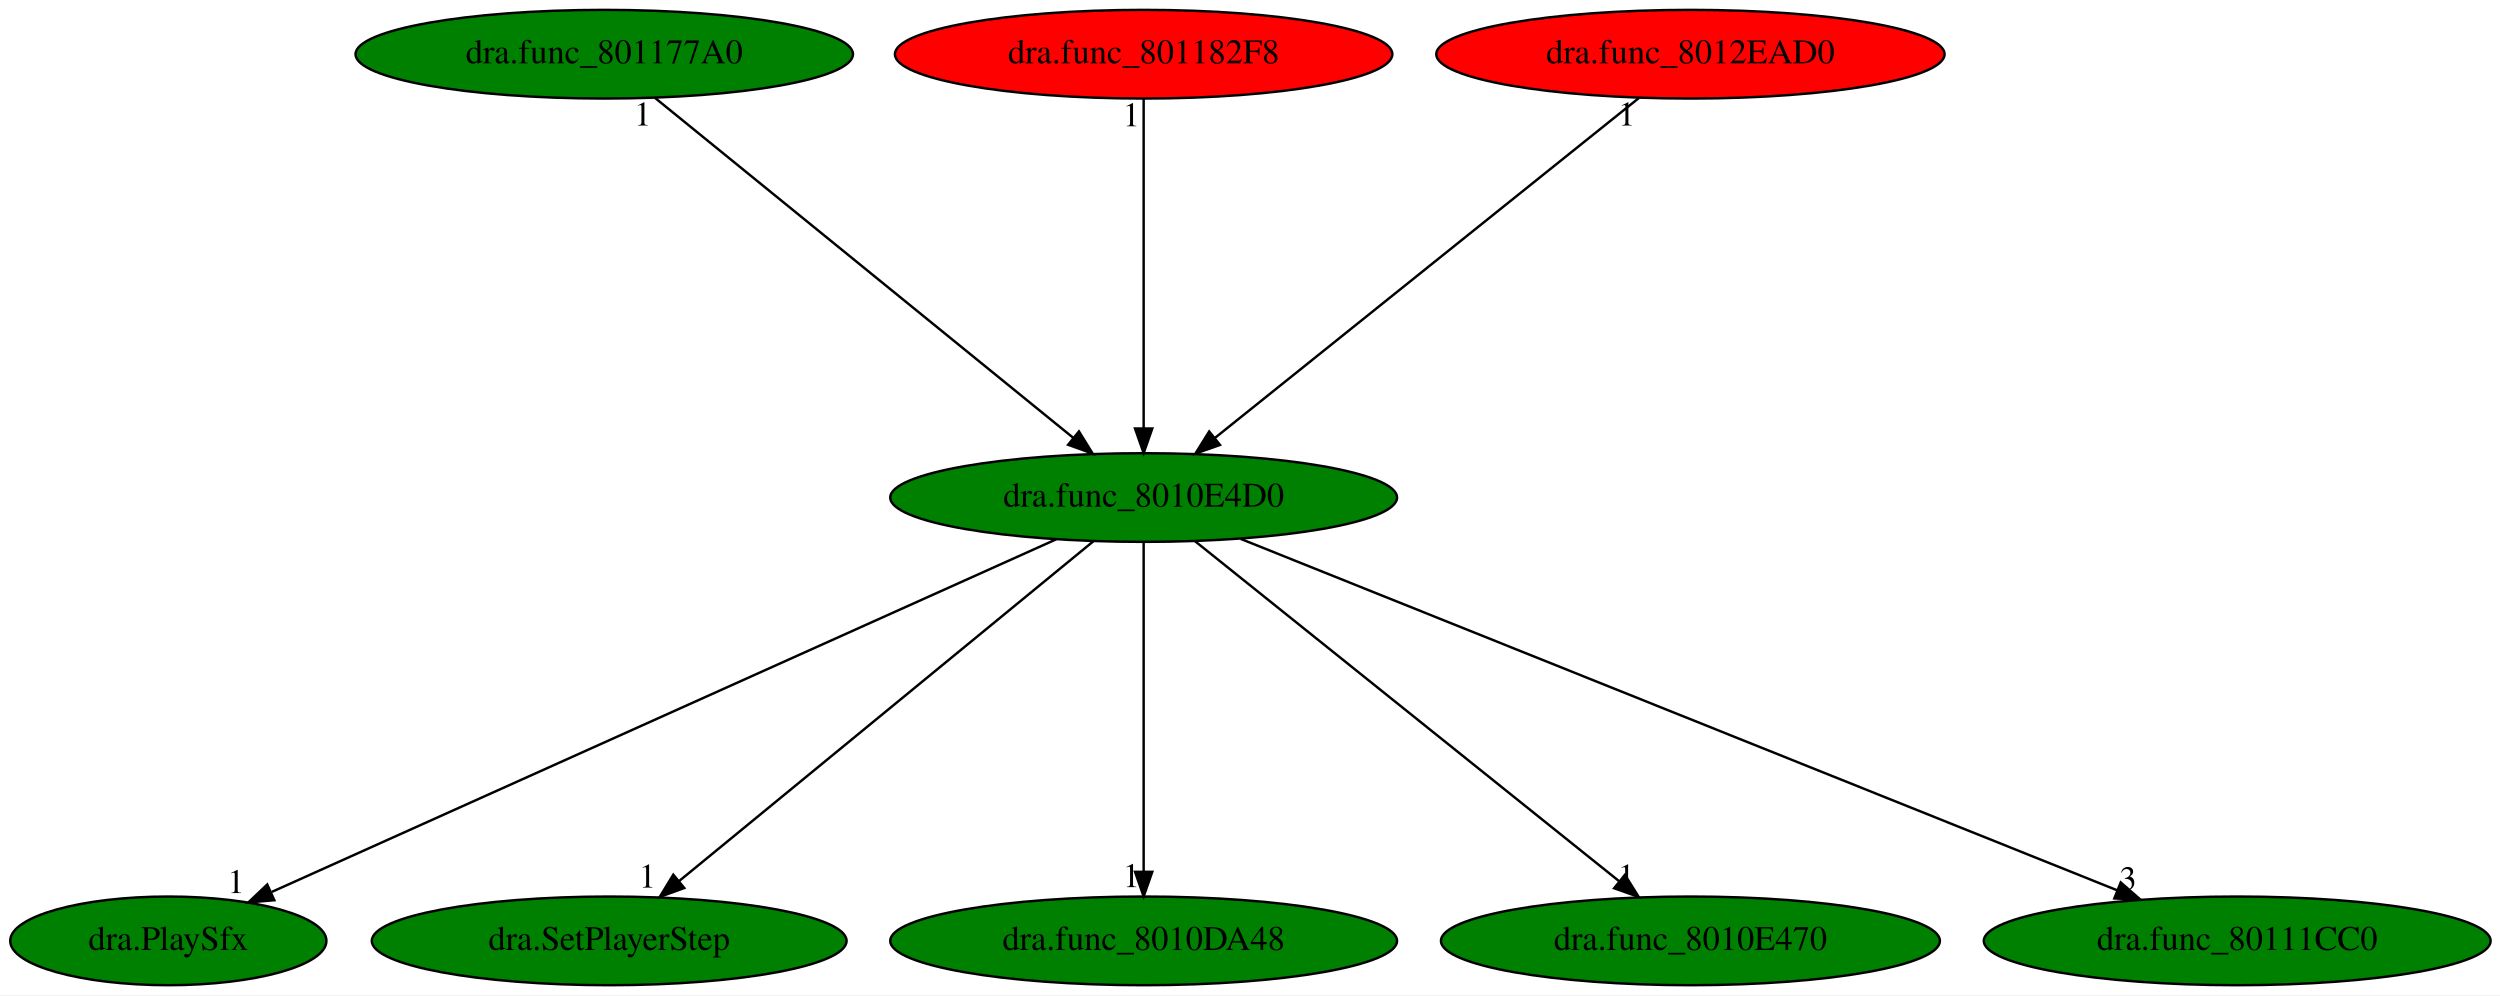
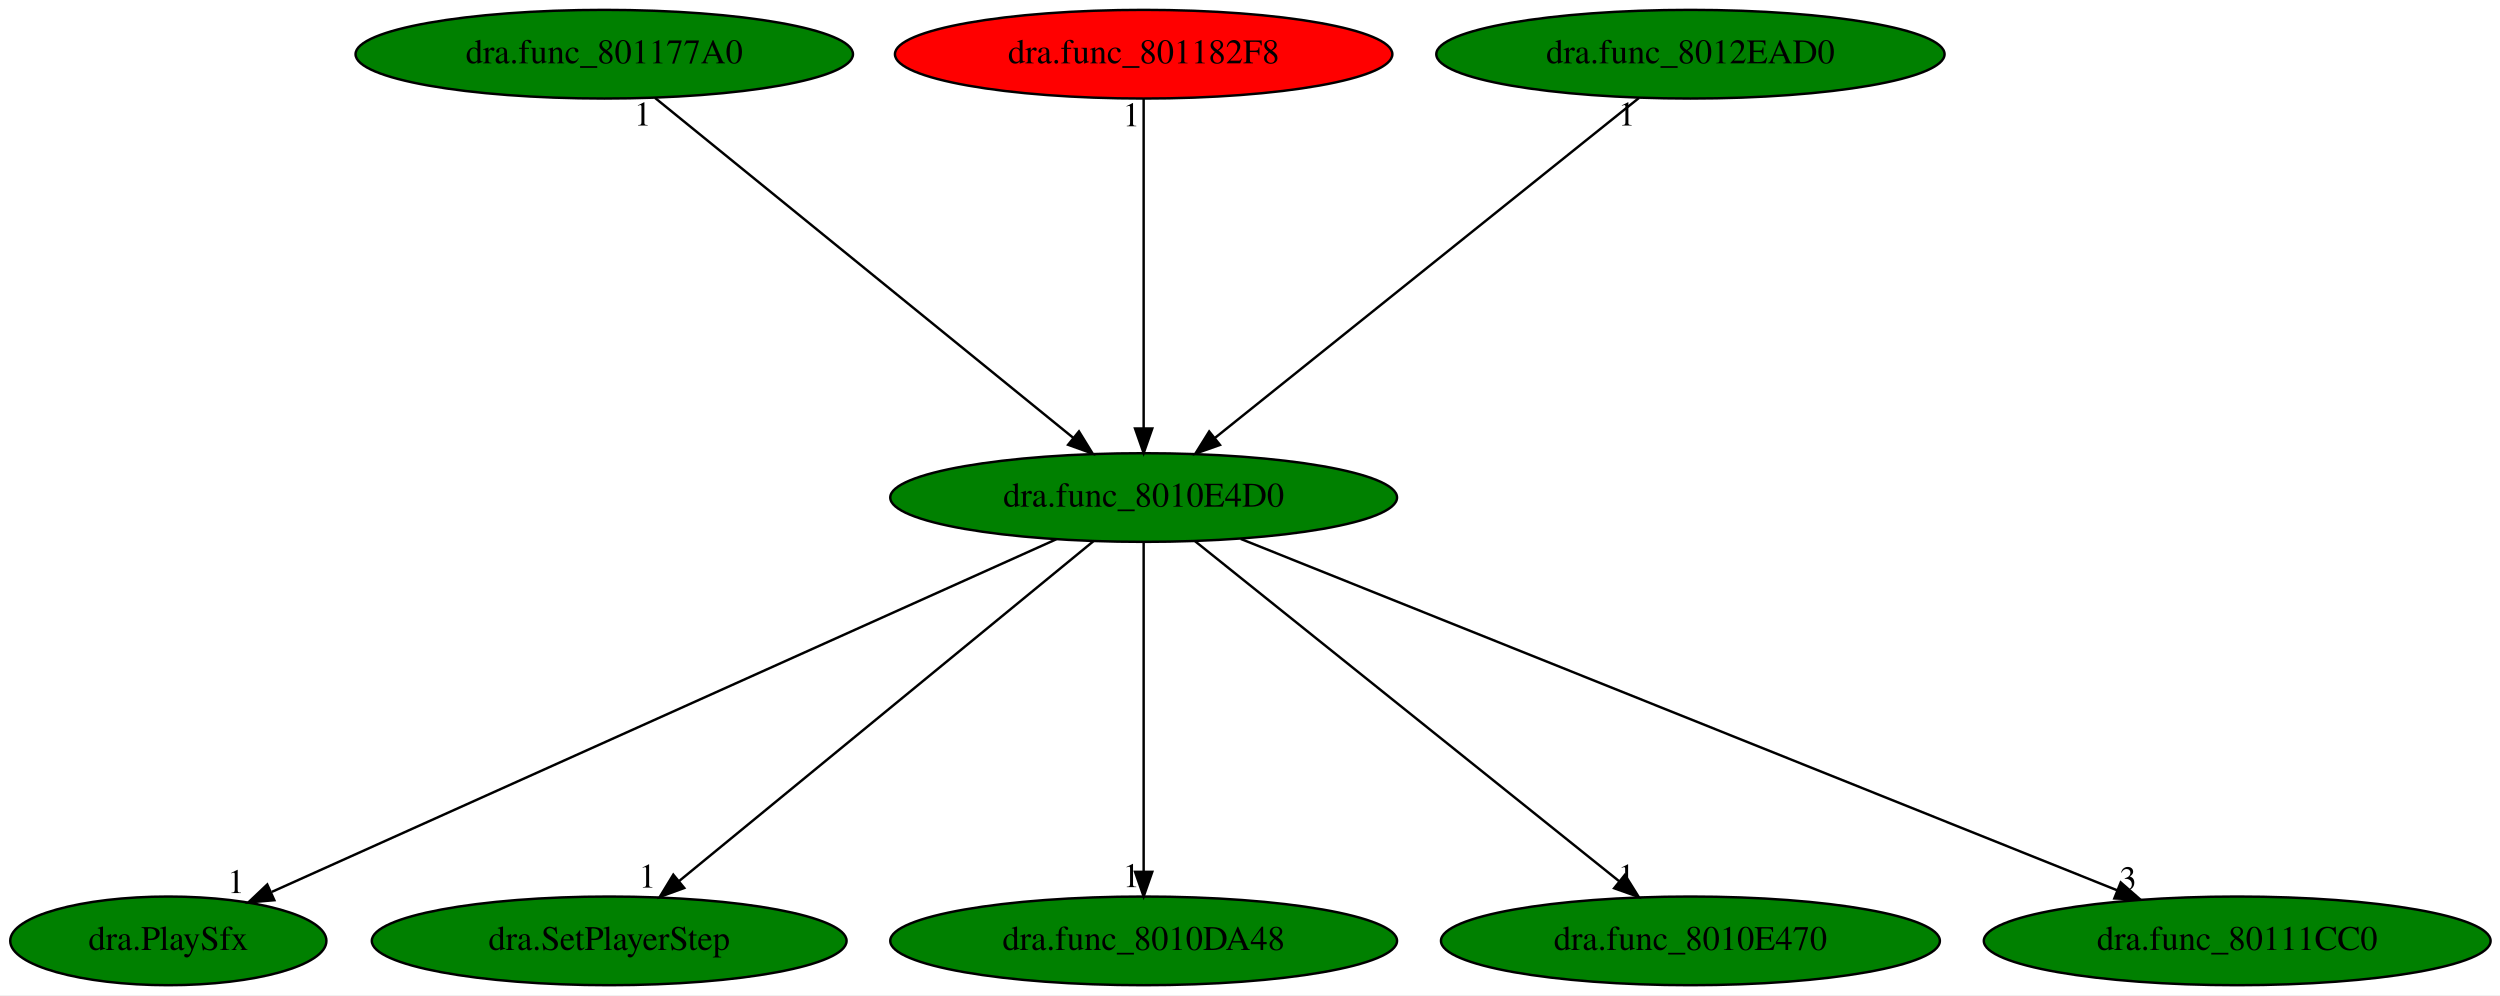
<svg xmlns="http://www.w3.org/2000/svg" xmlns:xlink="http://www.w3.org/1999/xlink" width="1015pt" height="404pt" viewBox="0.00 0.00 1015.04 404.00">
  <g id="graph0" class="graph" transform="scale(1 1) rotate(0) translate(4 400)">
    <polygon fill="white" stroke="transparent" points="-4,4 -4,-400 1011.04,-400 1011.04,4 -4,4" />
    <g id="node1" class="node">
      <ellipse fill="green" stroke="black" cx="460.34" cy="-198" rx="102.88" ry="18" />
      <text text-anchor="middle" x="460.34" y="-194.3" font-family="Times,serif" font-size="14.00">dra.func_8010E4D0</text>
    </g>
    <g id="node2" class="node">
      <g id="a_node2">
        <a xlink:href="dra.PlaySfx.svg" xlink:title="dra.PlaySfx">
          <ellipse fill="green" stroke="black" cx="64.34" cy="-18" rx="64.19" ry="18" />
          <text text-anchor="middle" x="64.34" y="-14.3" font-family="Times,serif" font-size="14.00">dra.PlaySfx</text>
        </a>
      </g>
    </g>
    <g id="edge1" class="edge">
      <path fill="none" stroke="black" d="M424.85,-181.05C351.76,-148.19 184.72,-73.11 106.37,-37.89" />
      <polygon fill="black" stroke="black" points="107.38,-34.51 96.82,-33.6 104.51,-40.89 107.38,-34.51" />
      <text text-anchor="middle" x="91.82" y="-37.4" font-family="Times,serif" font-size="14.00">1</text>
    </g>
    <g id="node3" class="node">
      <g id="a_node3">
        <a xlink:href="dra.SetPlayerStep.svg" xlink:title="dra.SetPlayerStep">
          <ellipse fill="green" stroke="black" cx="243.34" cy="-18" rx="96.38" ry="18" />
          <text text-anchor="middle" x="243.34" y="-14.3" font-family="Times,serif" font-size="14.00">dra.SetPlayerStep</text>
        </a>
      </g>
    </g>
    <g id="edge2" class="edge">
      <path fill="none" stroke="black" d="M439.93,-180.25C400.99,-148.32 316.06,-78.65 271.66,-42.23" />
      <polygon fill="black" stroke="black" points="273.81,-39.47 263.86,-35.83 269.37,-44.88 273.81,-39.47" />
      <text text-anchor="middle" x="258.86" y="-39.63" font-family="Times,serif" font-size="14.00">1</text>
    </g>
    <g id="node4" class="node">
      <g id="a_node4">
        <a xlink:href="dra.func_8010DA48.svg" xlink:title="dra.func_8010DA48">
          <ellipse fill="green" stroke="black" cx="460.34" cy="-18" rx="102.88" ry="18" />
          <text text-anchor="middle" x="460.34" y="-14.3" font-family="Times,serif" font-size="14.00">dra.func_8010DA48</text>
        </a>
      </g>
    </g>
    <g id="edge3" class="edge">
      <path fill="none" stroke="black" d="M460.34,-179.93C460.34,-148.97 460.34,-83.3 460.34,-46.13" />
      <polygon fill="black" stroke="black" points="463.84,-46.02 460.34,-36.02 456.84,-46.02 463.84,-46.02" />
      <text text-anchor="middle" x="455.34" y="-39.82" font-family="Times,serif" font-size="14.00">1</text>
    </g>
    <g id="node5" class="node">
      <g id="a_node5">
        <a xlink:href="dra.func_8010E470.svg" xlink:title="dra.func_8010E470">
          <ellipse fill="green" stroke="black" cx="682.34" cy="-18" rx="101.28" ry="18" />
          <text text-anchor="middle" x="682.34" y="-14.3" font-family="Times,serif" font-size="14.00">dra.func_8010E470</text>
        </a>
      </g>
    </g>
    <g id="edge4" class="edge">
      <path fill="none" stroke="black" d="M481.23,-180.25C521.06,-148.32 607.95,-78.65 653.38,-42.23" />
      <polygon fill="black" stroke="black" points="655.74,-44.82 661.35,-35.83 651.36,-39.36 655.74,-44.82" />
      <text text-anchor="middle" x="656.35" y="-39.63" font-family="Times,serif" font-size="14.00">1</text>
    </g>
    <g id="node6" class="node">
      <g id="a_node6">
        <a xlink:href="dra.func_80111CC0.svg" xlink:title="dra.func_80111CC0">
          <ellipse fill="green" stroke="black" cx="904.34" cy="-18" rx="102.88" ry="18" />
          <text text-anchor="middle" x="904.34" y="-14.3" font-family="Times,serif" font-size="14.00">dra.func_80111CC0</text>
        </a>
      </g>
    </g>
    <g id="edge5" class="edge">
      <path fill="none" stroke="black" d="M499.75,-181.2C581.04,-148.61 767.15,-74 855.74,-38.48" />
      <polygon fill="black" stroke="black" points="857.05,-41.73 865.03,-34.76 854.45,-35.23 857.05,-41.73" />
      <text text-anchor="middle" x="860.03" y="-38.56" font-family="Times,serif" font-size="14.00">3</text>
    </g>
    <g id="node7" class="node">
      <g id="a_node7">
        <a xlink:href="dra.func_801177A0.svg" xlink:title="dra.func_801177A0">
          <ellipse fill="green" stroke="black" cx="241.34" cy="-378" rx="100.98" ry="18" />
          <text text-anchor="middle" x="241.34" y="-374.3" font-family="Times,serif" font-size="14.00">dra.func_801177A0</text>
        </a>
      </g>
    </g>
    <g id="edge6" class="edge">
      <path fill="none" stroke="black" d="M261.95,-360.25C301.24,-328.32 386.96,-258.65 431.77,-222.23" />
      <polygon fill="black" stroke="black" points="434.08,-224.85 439.64,-215.83 429.67,-219.42 434.08,-224.85" />
      <text text-anchor="middle" x="256.95" y="-349.05" font-family="Times,serif" font-size="14.00">1</text>
    </g>
    <g id="node8" class="node">
      <g id="a_node8">
        <a xlink:href="dra.func_801182F8.svg" xlink:title="dra.func_801182F8">
          <ellipse fill="red" stroke="black" cx="460.34" cy="-378" rx="100.98" ry="18" />
          <text text-anchor="middle" x="460.34" y="-374.3" font-family="Times,serif" font-size="14.00">dra.func_801182F8</text>
        </a>
      </g>
    </g>
    <g id="edge7" class="edge">
      <path fill="none" stroke="black" d="M460.34,-359.93C460.34,-328.97 460.34,-263.3 460.34,-226.13" />
      <polygon fill="black" stroke="black" points="463.84,-226.02 460.34,-216.02 456.84,-226.02 463.84,-226.02" />
      <text text-anchor="middle" x="455.34" y="-348.73" font-family="Times,serif" font-size="14.00">1</text>
    </g>
    <g id="node9" class="node">
      <g id="a_node9">
        <a xlink:href="dra.func_8012EAD0.svg" xlink:title="dra.func_8012EAD0">
-           <ellipse fill="red" stroke="black" cx="682.34" cy="-378" rx="103.18" ry="18" />
+           <ellipse fill="green" stroke="black" cx="682.34" cy="-378" rx="103.18" ry="18" />
          <text text-anchor="middle" x="682.34" y="-374.3" font-family="Times,serif" font-size="14.00">dra.func_8012EAD0</text>
        </a>
      </g>
    </g>
    <g id="edge8" class="edge">
      <path fill="none" stroke="black" d="M661.46,-360.25C621.63,-328.32 534.73,-258.65 489.31,-222.23" />
      <polygon fill="black" stroke="black" points="491.33,-219.36 481.34,-215.83 486.95,-224.82 491.33,-219.36" />
      <text text-anchor="middle" x="656.46" y="-349.05" font-family="Times,serif" font-size="14.00">1</text>
    </g>
  </g>
</svg>
